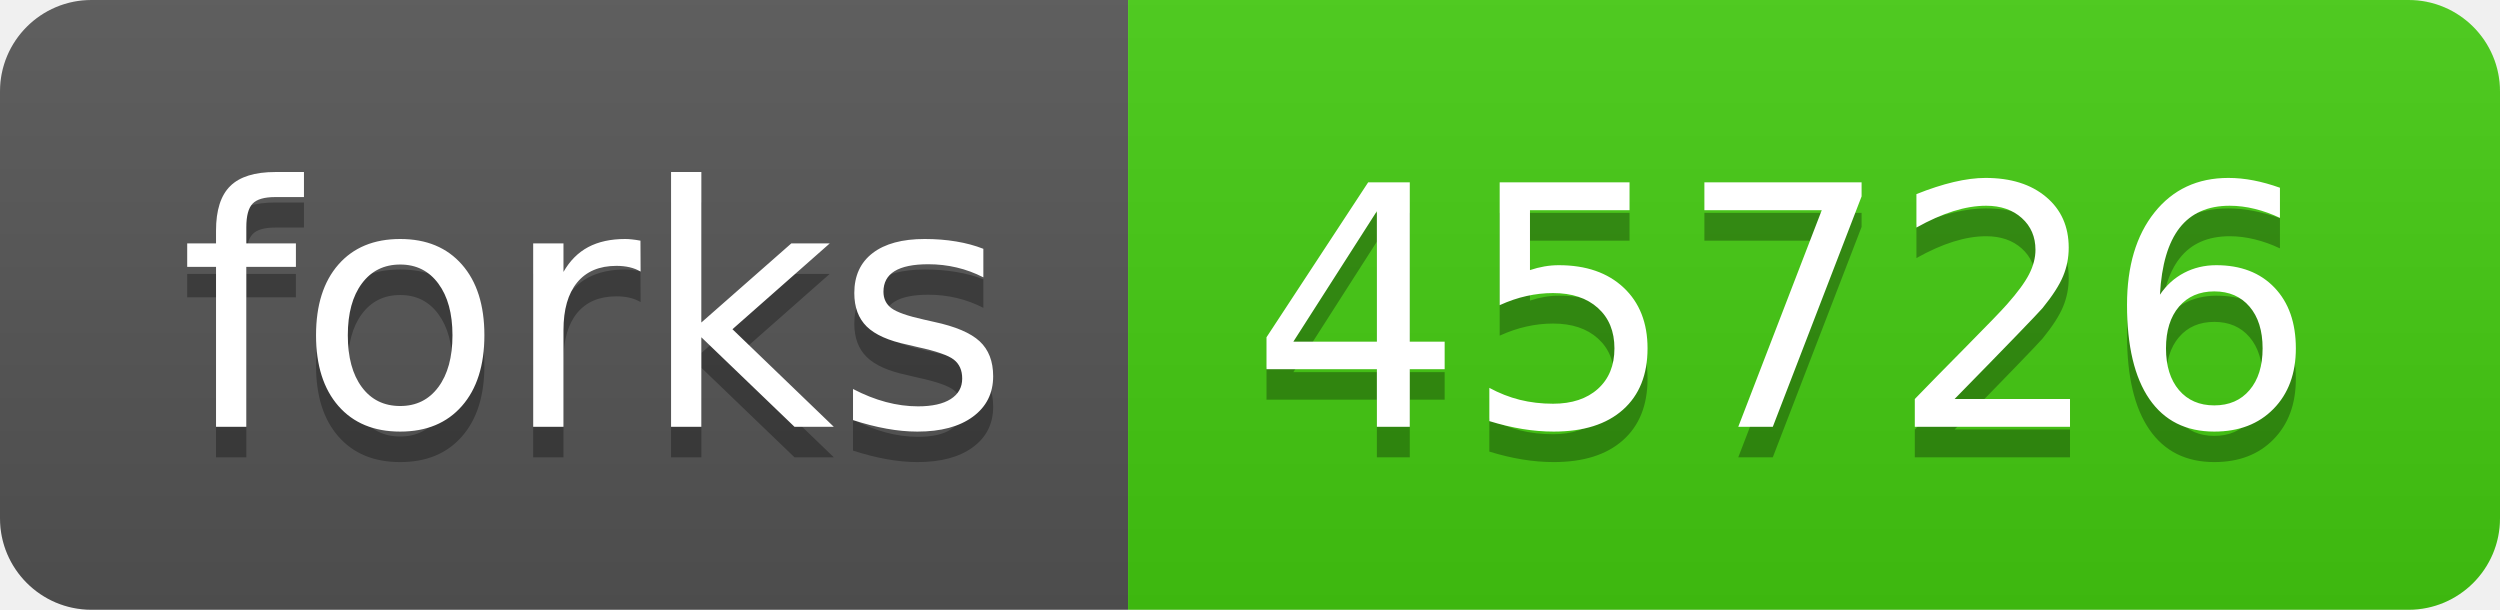
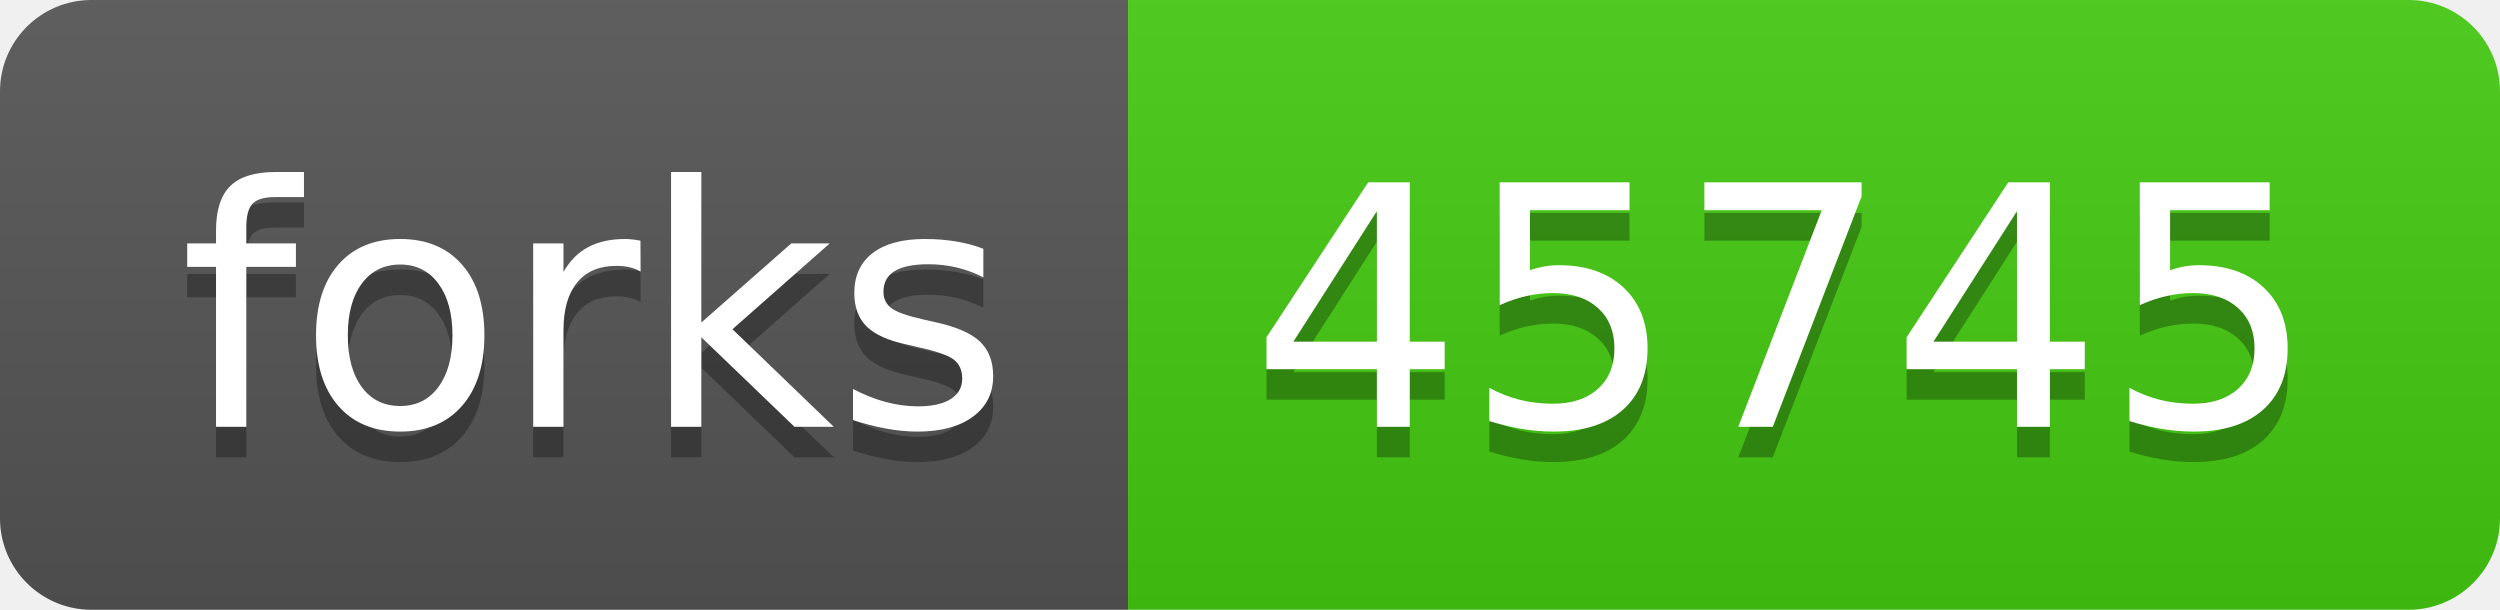
- <svg xmlns="http://www.w3.org/2000/svg" width="82" height="20" role="img" aria-label="forks: 45726">
+ <svg xmlns="http://www.w3.org/2000/svg" width="82" height="20" role="img" aria-label="forks: 45745">
  <linearGradient id="s" x2="0" y2="100%">
    <stop offset="0" stop-color="#bbb" stop-opacity=".1" />
    <stop offset="1" stop-opacity=".1" />
  </linearGradient>
  <clipPath id="r">
    <rect width="82" height="20" rx="3" fill="#fff" />
  </clipPath>
  <g clip-path="url(#r)">
    <rect width="37" height="20" fill="#555" />
    <rect x="37" width="45" height="20" fill="#4c1" />
    <rect width="82" height="20" fill="url(#s)" />
  </g>
  <g fill="#fff" text-anchor="middle" font-family="Verdana,Geneva,DejaVu Sans,sans-serif" text-rendering="geometricPrecision" font-size="110">
    <text aria-hidden="true" x="195" y="150" fill="#010101" fill-opacity=".3" transform="scale(.1)" textLength="270">forks</text>
    <text x="195" y="140" transform="scale(.1)" fill="#fff" textLength="270">forks</text>
-     <text aria-hidden="true" x="585" y="150" fill="#010101" fill-opacity=".3" transform="scale(.1)" textLength="350">45726</text>
-     <text x="585" y="140" transform="scale(.1)" fill="#fff" textLength="350">45726</text>
+     <text aria-hidden="true" x="585" y="150" fill="#010101" fill-opacity=".3" transform="scale(.1)" textLength="350">45745</text>
+     <text x="585" y="140" transform="scale(.1)" fill="#fff" textLength="350">45745</text>
  </g>
</svg>
